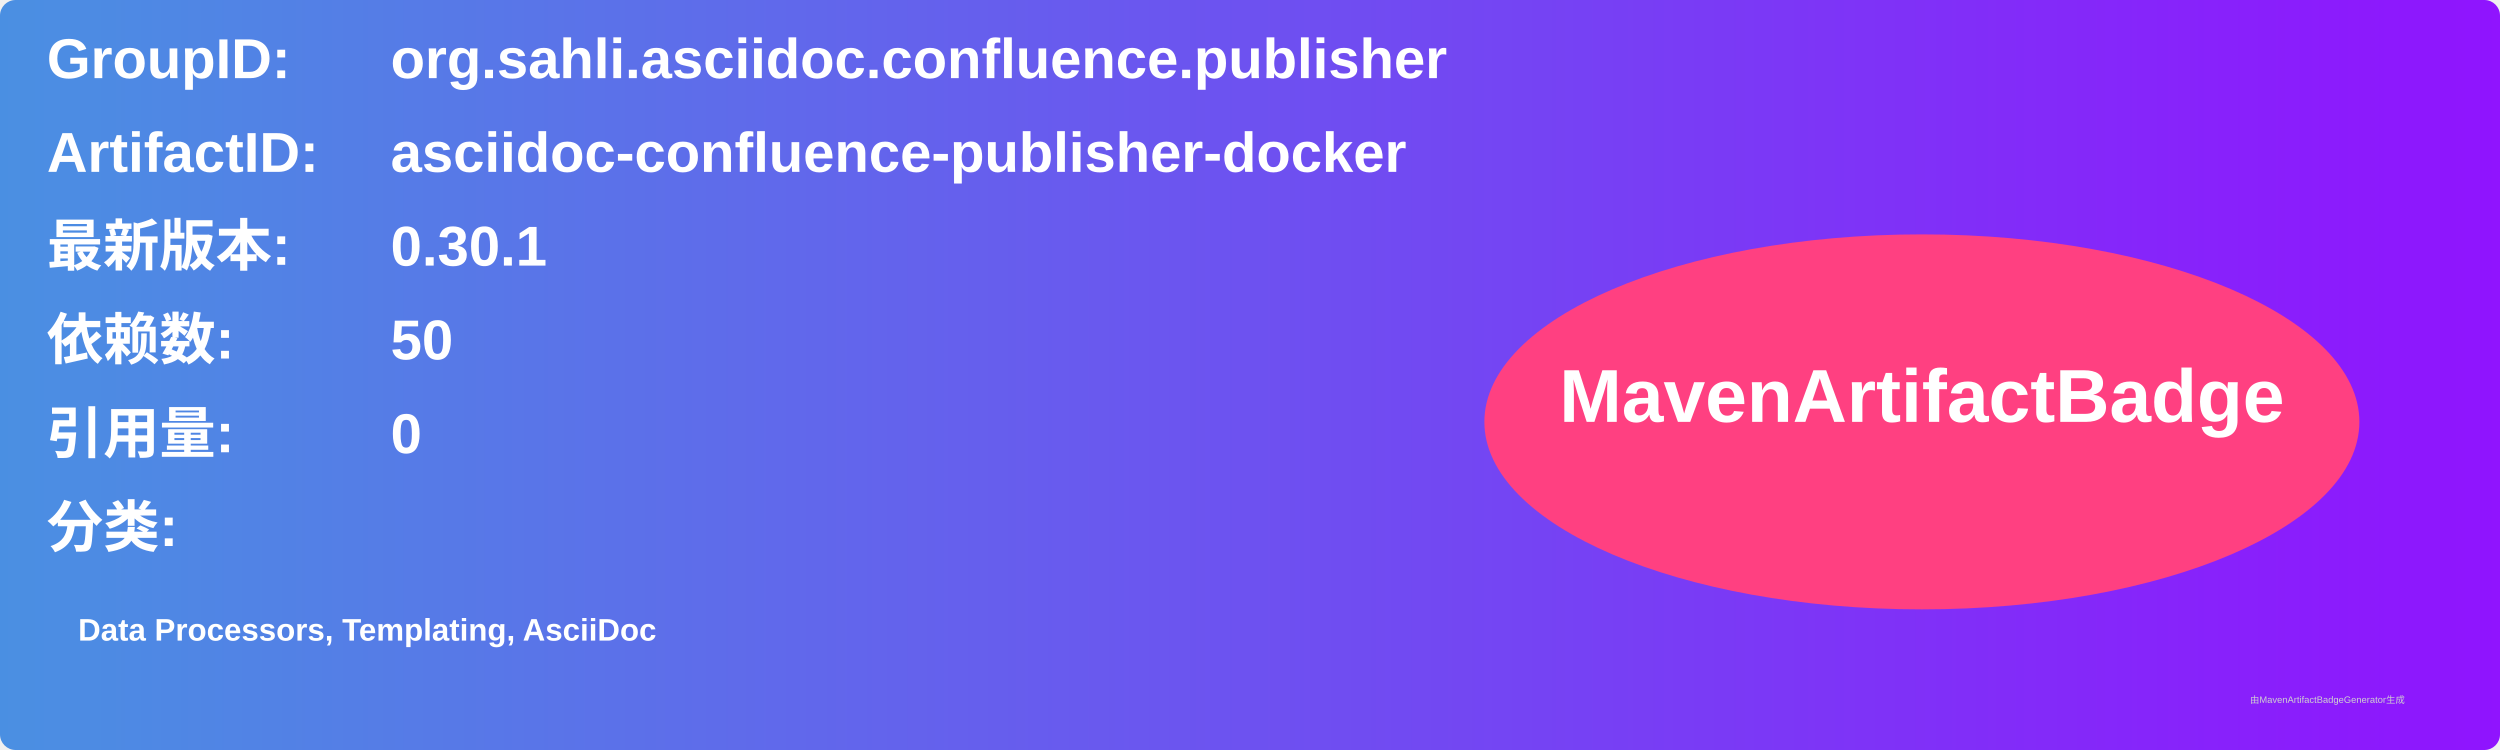
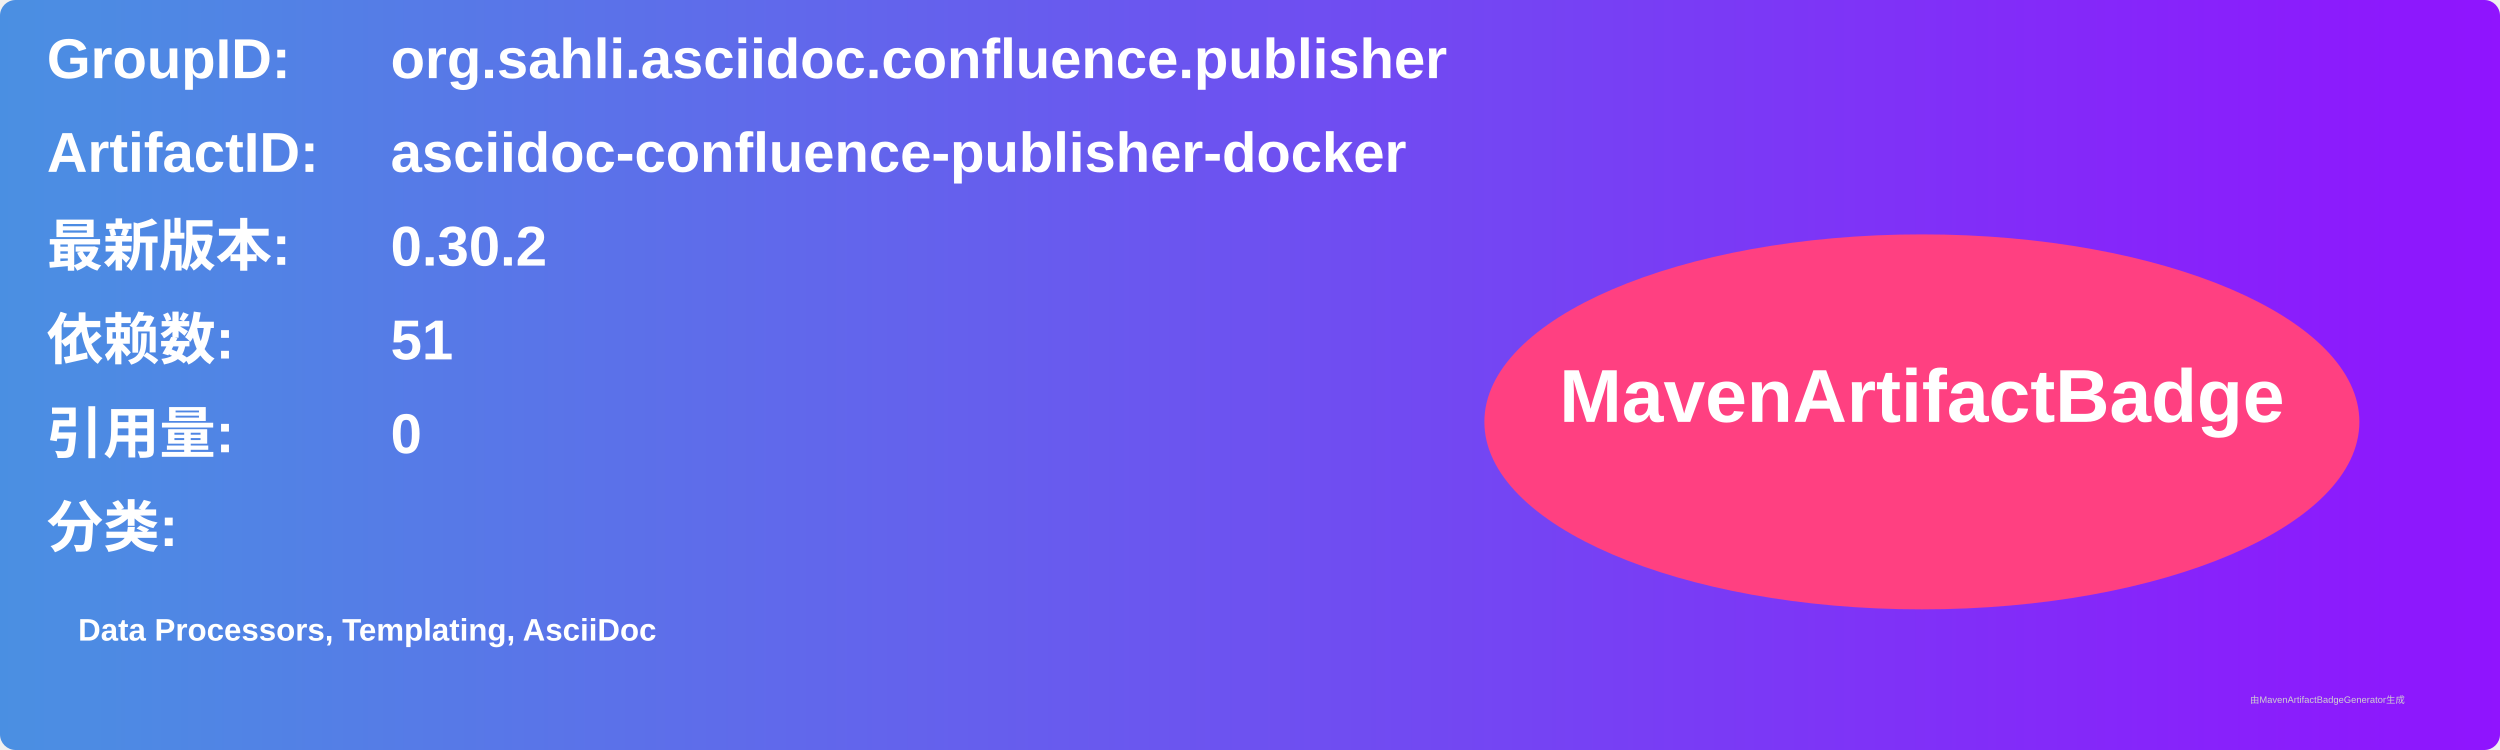
<svg xmlns="http://www.w3.org/2000/svg" width="800" height="240" viewBox="0 0 800 240">
  <linearGradient id="grad" x1="0%" y1="0%" x2="100%" y2="0%">
    <stop offset="0%" stop-color="#4a90e2" />
    <stop offset="100%" stop-color="#9013fe" />
  </linearGradient>
  <rect width="100%" height="100%" rx="5" ry="5" fill="url(#grad)" />
  <g transform="translate(15, 15)">
    <text x="0" y="10" font-family="Arial" font-size="18" fill="white" font-weight="bold" width="260">GroupID:</text>
    <text x="110" y="10" font-family="Arial" font-size="18" fill="white" font-weight="bold" width="460">org.sahli.asciidoc.confluence.publisher</text>
    <text x="0" y="40" font-family="Arial" font-size="18" fill="white" font-weight="bold" width="260">ArtifactID:</text>
    <text x="110" y="40" font-family="Arial" font-size="18" fill="white" font-weight="bold" width="460">asciidoc-confluence-publisher-docker</text>
    <text x="0" y="70" font-family="Arial" font-size="18" fill="white" font-weight="bold">最新版本:</text>
    <text x="110" y="70" font-family="Arial" font-size="18" fill="white" font-weight="bold">
-       <tspan font-weight="bold">0.30.1</tspan>
+       <tspan font-weight="bold">0.30.2</tspan>
    </text>
    <text x="0" y="100" font-family="Arial" font-size="18" fill="white" font-weight="bold">依赖数: </text>
    <text x="110" y="100" font-family="Arial" font-size="18" fill="white">
-       <tspan font-weight="bold">50</tspan>
+       <tspan font-weight="bold">51</tspan>
    </text>
    <text x="0" y="130" font-family="Arial" font-size="18" fill="white" font-weight="bold">引用量: </text>
    <text x="110" y="130" font-family="Arial" font-size="18" fill="white">
      <tspan font-weight="bold">0</tspan>
    </text>
    <text x="0" y="160" font-family="Arial" font-size="18" fill="white" font-weight="bold">分类:</text>
    <text x="10" y="190" font-family="Arial" font-size="10" fill="white">
      <tspan font-weight="bold">Data Processors, Templating, AsciiDoc</tspan>
    </text>
    <ellipse cx="600" cy="120" rx="140" ry="60" fill="#ff4081" />
    <text x="600" y="120" text-anchor="middle" font-family="Arial" font-size="24" fill="white" font-weight="bold">MavenArtifactBadge</text>
  </g>
  <text x="720" y="225" font-family="Arial" font-size="3" fill="#d0d0d0">由MavenArtifactBadgeGenerator生成</text>
</svg>
